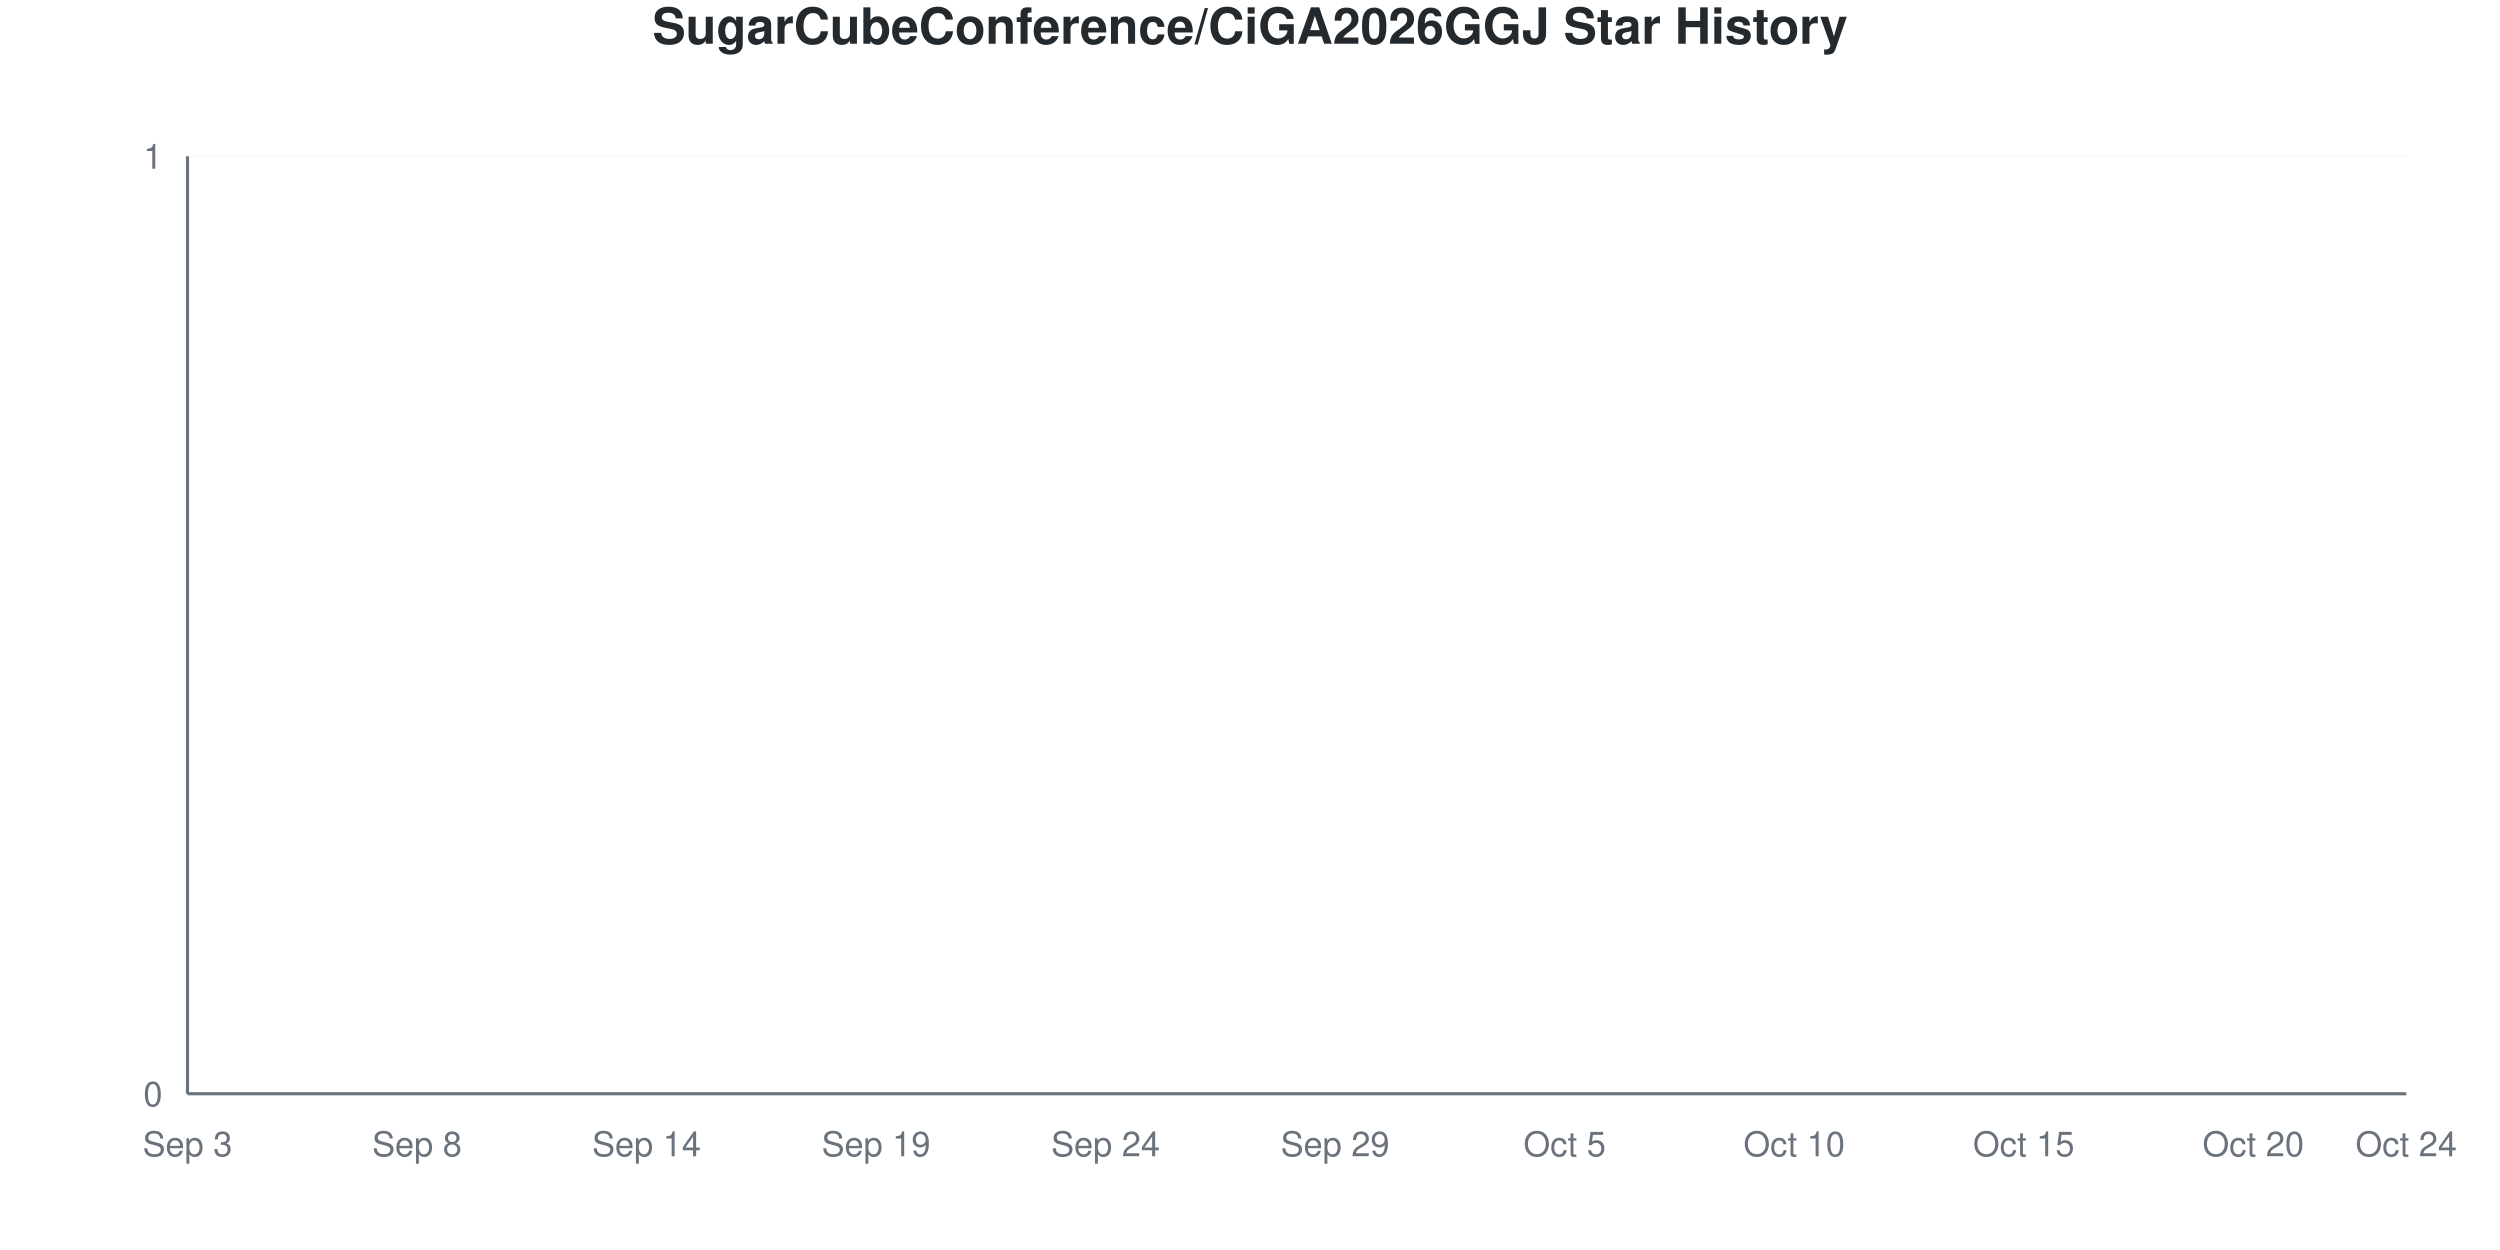
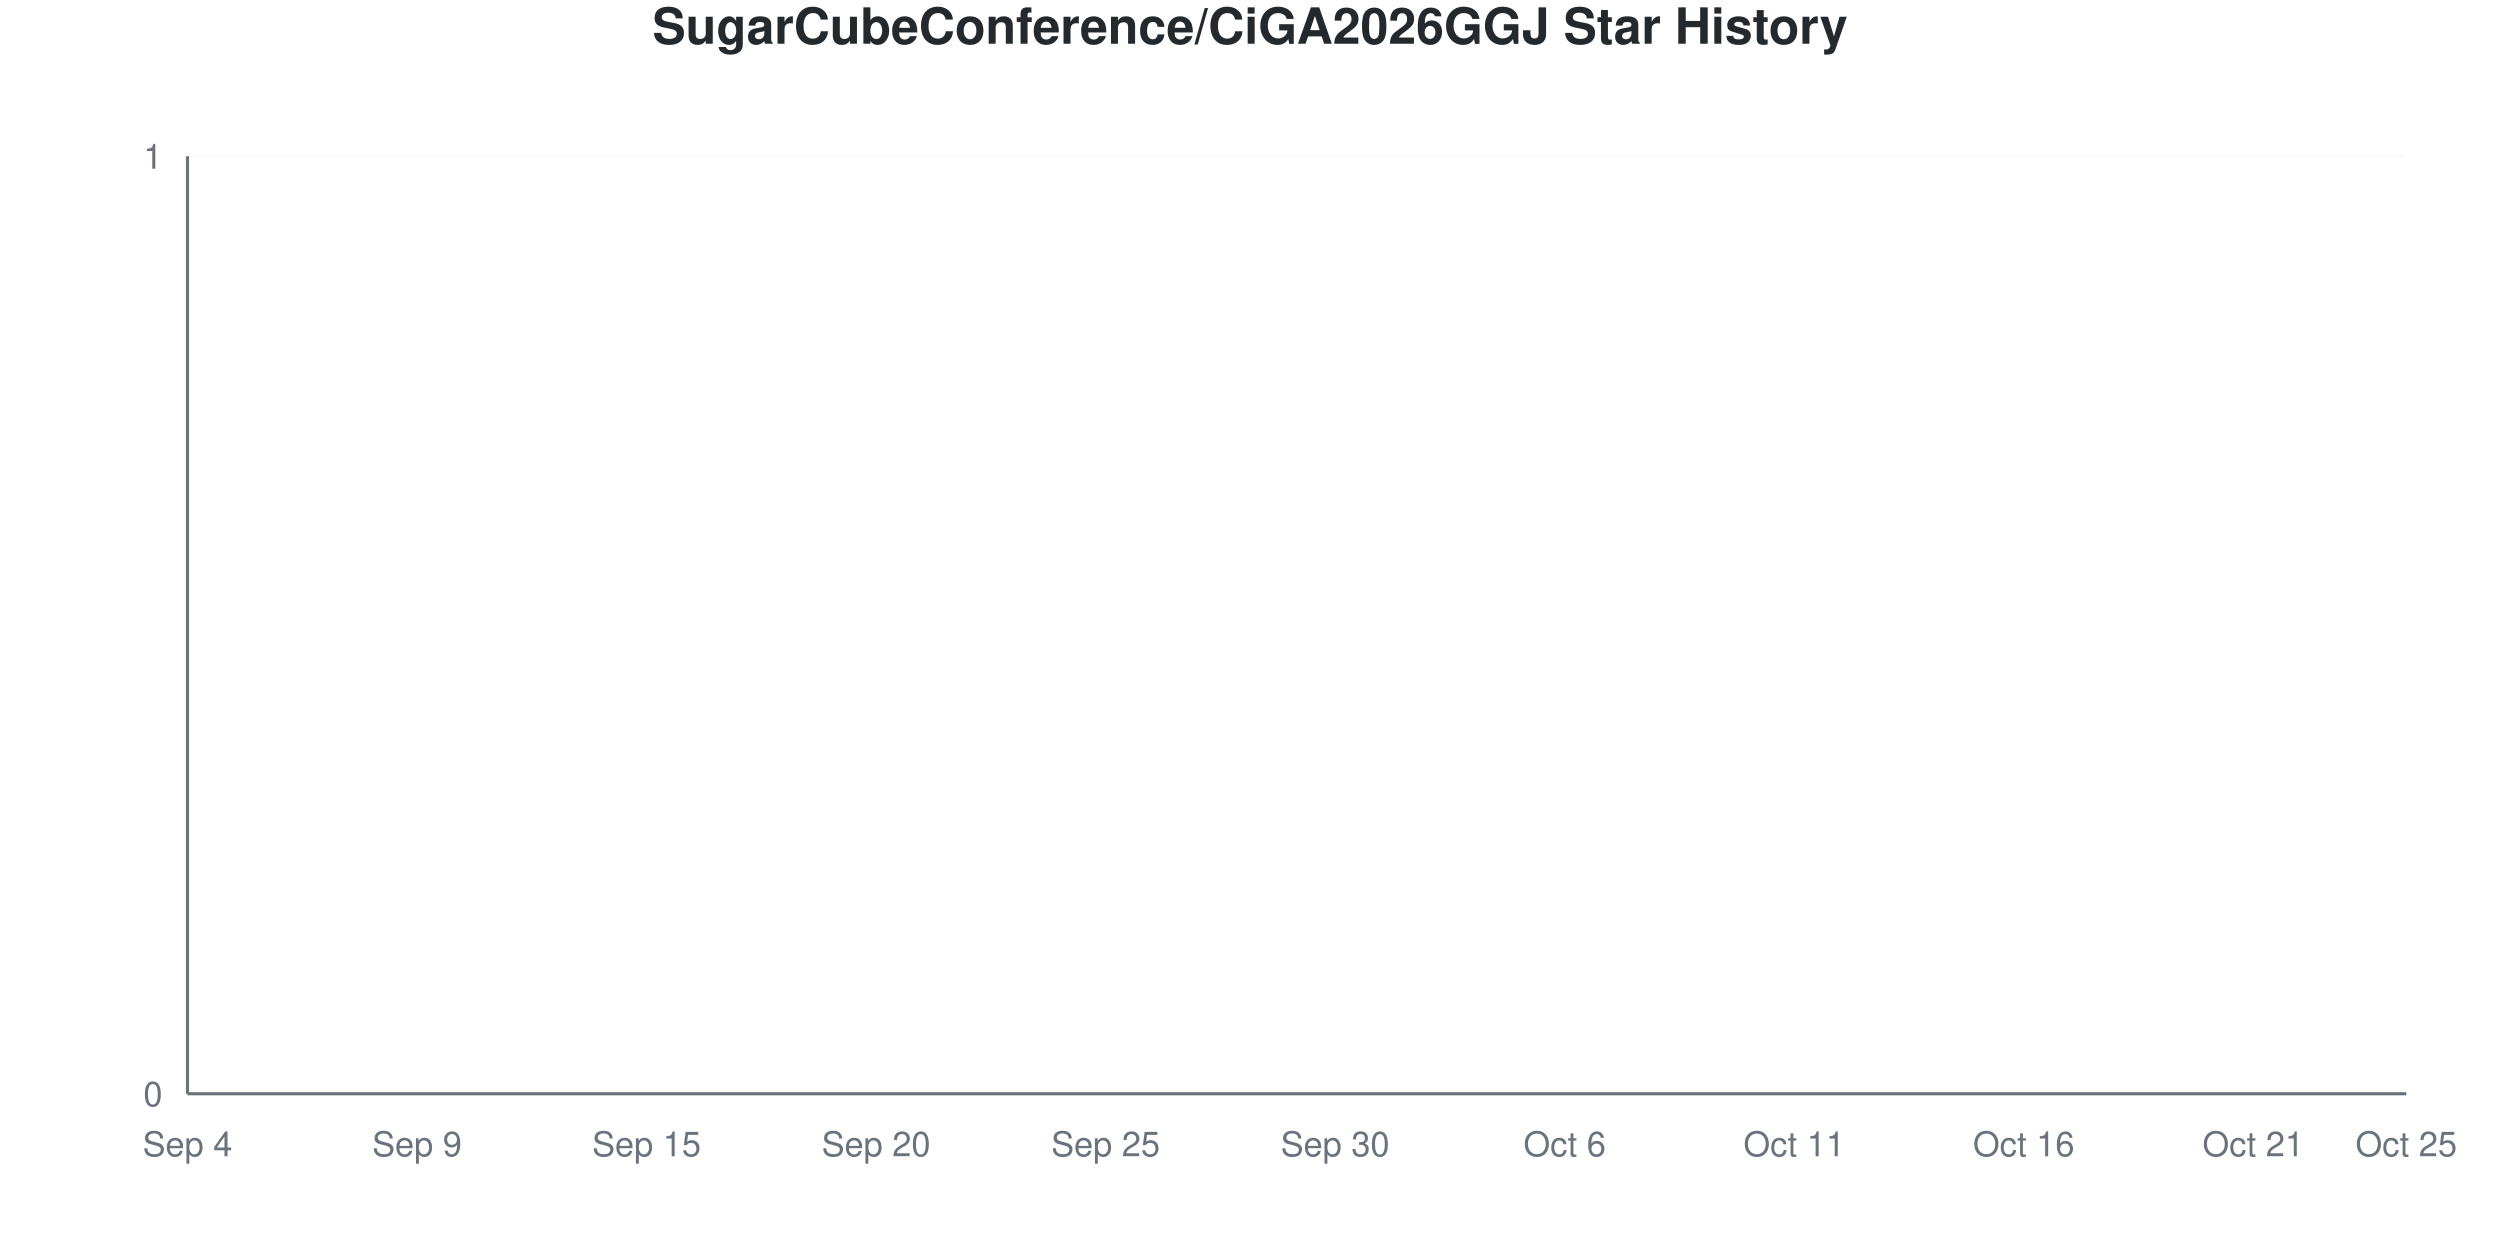
<svg xmlns="http://www.w3.org/2000/svg" viewBox="0 0 800 400" width="800" height="400">
  <style>
    @keyframes drawLine {
      to { stroke-dashoffset: 0; }
    }
    @keyframes fadeInPoint {
      from { opacity: 0; }
      to { opacity: 1; }
    }
    .data-line-0 {
      stroke-dasharray: 1065;
      stroke-dashoffset: 1065;
      animation: drawLine 2s ease-out forwards;
    }
    .data-point {
      opacity: 0;
      animation: fadeInPoint 0.5s ease-out forwards;
    }
    .chart-bg { fill: #fff; }
    .chart-text { fill: #24292e; }
    .chart-muted { fill: #6a737d; }
    .chart-grid { stroke: #eee; }
    .chart-axis { stroke: #6a737d; }
    @media (prefers-color-scheme: dark) {
      .chart-bg { fill: #0d1117; }
      .chart-text { fill: #e6edf3; }
      .chart-muted { fill: #8b949e; }
      .chart-grid { stroke: #21262d; }
      .chart-axis { stroke: #8b949e; }
    }
  </style>
  <rect width="800" height="400" class="chart-bg" />
  <text x="400" y="14" text-anchor="middle" class="chart-text" font-size="16" font-weight="bold" font-family="-apple-system, BlinkMacSystemFont, 'Segoe UI', Helvetica, Arial, sans-serif">SugarCubeConference/CiGA2026GGJ Star History</text>
  <g class="grid">
    <line x1="60" y1="350" x2="770" y2="350" class="chart-grid" stroke-opacity="0.3" />
    <text x="52" y="354" text-anchor="end" class="chart-muted" font-size="11" font-family="-apple-system, BlinkMacSystemFont, 'Segoe UI', Helvetica, Arial, sans-serif">0</text>
    <line x1="60" y1="50" x2="770" y2="50" class="chart-grid" stroke-opacity="0.3" />
    <text x="52" y="54" text-anchor="end" class="chart-muted" font-size="11" font-family="-apple-system, BlinkMacSystemFont, 'Segoe UI', Helvetica, Arial, sans-serif">1</text>
  </g>
  <g class="milestones">
    
  </g>
  <g class="x-axis">
-     <text x="60" y="370" text-anchor="middle" class="chart-muted" font-size="11" font-family="-apple-system, BlinkMacSystemFont, 'Segoe UI', Helvetica, Arial, sans-serif">Sep 3</text>
-     <text x="133.448" y="370" text-anchor="middle" class="chart-muted" font-size="11" font-family="-apple-system, BlinkMacSystemFont, 'Segoe UI', Helvetica, Arial, sans-serif">Sep 8</text>
-     <text x="206.897" y="370" text-anchor="middle" class="chart-muted" font-size="11" font-family="-apple-system, BlinkMacSystemFont, 'Segoe UI', Helvetica, Arial, sans-serif">Sep 14</text>
-     <text x="280.345" y="370" text-anchor="middle" class="chart-muted" font-size="11" font-family="-apple-system, BlinkMacSystemFont, 'Segoe UI', Helvetica, Arial, sans-serif">Sep 19</text>
-     <text x="353.793" y="370" text-anchor="middle" class="chart-muted" font-size="11" font-family="-apple-system, BlinkMacSystemFont, 'Segoe UI', Helvetica, Arial, sans-serif">Sep 24</text>
-     <text x="427.241" y="370" text-anchor="middle" class="chart-muted" font-size="11" font-family="-apple-system, BlinkMacSystemFont, 'Segoe UI', Helvetica, Arial, sans-serif">Sep 29</text>
-     <text x="500.69" y="370" text-anchor="middle" class="chart-muted" font-size="11" font-family="-apple-system, BlinkMacSystemFont, 'Segoe UI', Helvetica, Arial, sans-serif">Oct 5</text>
-     <text x="574.138" y="370" text-anchor="middle" class="chart-muted" font-size="11" font-family="-apple-system, BlinkMacSystemFont, 'Segoe UI', Helvetica, Arial, sans-serif">Oct 10</text>
-     <text x="647.586" y="370" text-anchor="middle" class="chart-muted" font-size="11" font-family="-apple-system, BlinkMacSystemFont, 'Segoe UI', Helvetica, Arial, sans-serif">Oct 15</text>
-     <text x="721.034" y="370" text-anchor="middle" class="chart-muted" font-size="11" font-family="-apple-system, BlinkMacSystemFont, 'Segoe UI', Helvetica, Arial, sans-serif">Oct 20</text>
-     <text x="770" y="370" text-anchor="middle" class="chart-muted" font-size="11" font-family="-apple-system, BlinkMacSystemFont, 'Segoe UI', Helvetica, Arial, sans-serif">Oct 24</text>
+     <text x="60" y="370" text-anchor="middle" class="chart-muted" font-size="11" font-family="-apple-system, BlinkMacSystemFont, 'Segoe UI', Helvetica, Arial, sans-serif">Sep 4</text>
+     <text x="133.448" y="370" text-anchor="middle" class="chart-muted" font-size="11" font-family="-apple-system, BlinkMacSystemFont, 'Segoe UI', Helvetica, Arial, sans-serif">Sep 9</text>
+     <text x="206.897" y="370" text-anchor="middle" class="chart-muted" font-size="11" font-family="-apple-system, BlinkMacSystemFont, 'Segoe UI', Helvetica, Arial, sans-serif">Sep 15</text>
+     <text x="280.345" y="370" text-anchor="middle" class="chart-muted" font-size="11" font-family="-apple-system, BlinkMacSystemFont, 'Segoe UI', Helvetica, Arial, sans-serif">Sep 20</text>
+     <text x="353.793" y="370" text-anchor="middle" class="chart-muted" font-size="11" font-family="-apple-system, BlinkMacSystemFont, 'Segoe UI', Helvetica, Arial, sans-serif">Sep 25</text>
+     <text x="427.241" y="370" text-anchor="middle" class="chart-muted" font-size="11" font-family="-apple-system, BlinkMacSystemFont, 'Segoe UI', Helvetica, Arial, sans-serif">Sep 30</text>
+     <text x="500.69" y="370" text-anchor="middle" class="chart-muted" font-size="11" font-family="-apple-system, BlinkMacSystemFont, 'Segoe UI', Helvetica, Arial, sans-serif">Oct 6</text>
+     <text x="574.138" y="370" text-anchor="middle" class="chart-muted" font-size="11" font-family="-apple-system, BlinkMacSystemFont, 'Segoe UI', Helvetica, Arial, sans-serif">Oct 11</text>
+     <text x="647.586" y="370" text-anchor="middle" class="chart-muted" font-size="11" font-family="-apple-system, BlinkMacSystemFont, 'Segoe UI', Helvetica, Arial, sans-serif">Oct 16</text>
+     <text x="721.034" y="370" text-anchor="middle" class="chart-muted" font-size="11" font-family="-apple-system, BlinkMacSystemFont, 'Segoe UI', Helvetica, Arial, sans-serif">Oct 21</text>
+     <text x="770" y="370" text-anchor="middle" class="chart-muted" font-size="11" font-family="-apple-system, BlinkMacSystemFont, 'Segoe UI', Helvetica, Arial, sans-serif">Oct 25</text>
  </g>
  <line x1="60" y1="50" x2="60" y2="350" class="chart-axis" stroke-width="1" />
  <line x1="60" y1="350" x2="770" y2="350" class="chart-axis" stroke-width="1" />
  <path d="M60,350 L60,350 C68.161,350 76.322,350 84.483,350 C92.644,350 100.805,350 108.966,350 C117.126,350 125.287,350 133.448,350 C141.609,350 149.77,350 157.931,350 C166.092,350 174.253,350 182.414,350 C190.575,350 198.736,350 206.897,350 C215.057,350 223.218,350 231.379,350 C239.54,350 247.701,350 255.862,350 C264.023,350 272.184,350 280.345,350 C288.506,350 296.667,350 304.828,350 C312.989,350 321.149,350 329.31,350 C337.471,350 345.632,350 353.793,350 C361.954,350 370.115,350 378.276,350 C386.437,350 394.598,350 402.759,350 C410.92,350 419.08,350 427.241,350 C435.402,350 443.563,350 451.724,350 C459.885,350 468.046,350 476.207,350 C484.368,350 492.529,350 500.69,350 C508.851,350 517.011,350 525.172,350 C533.333,350 541.494,350 549.655,350 C557.816,350 565.977,350 574.138,350 C582.299,350 590.46,350 598.621,350 C606.782,350 614.943,350 623.103,350 C631.264,350 639.425,350 647.586,350 C655.747,350 663.908,350 672.069,350 C680.23,350 688.391,350 696.552,350 C704.713,350 712.874,350 721.034,350 C729.195,350 737.356,350 745.517,350 C753.678,350 761.839,350 770,350 L770,350 L60,350 Z" fill="#dfb317" fill-opacity="0.1" />
  <path d="M60,350 L60,350 C68.161,350 76.322,350 84.483,350 C92.644,350 100.805,350 108.966,350 C117.126,350 125.287,350 133.448,350 C141.609,350 149.77,350 157.931,350 C166.092,350 174.253,350 182.414,350 C190.575,350 198.736,350 206.897,350 C215.057,350 223.218,350 231.379,350 C239.54,350 247.701,350 255.862,350 C264.023,350 272.184,350 280.345,350 C288.506,350 296.667,350 304.828,350 C312.989,350 321.149,350 329.31,350 C337.471,350 345.632,350 353.793,350 C361.954,350 370.115,350 378.276,350 C386.437,350 394.598,350 402.759,350 C410.92,350 419.08,350 427.241,350 C435.402,350 443.563,350 451.724,350 C459.885,350 468.046,350 476.207,350 C484.368,350 492.529,350 500.69,350 C508.851,350 517.011,350 525.172,350 C533.333,350 541.494,350 549.655,350 C557.816,350 565.977,350 574.138,350 C582.299,350 590.46,350 598.621,350 C606.782,350 614.943,350 623.103,350 C631.264,350 639.425,350 647.586,350 C655.747,350 663.908,350 672.069,350 C680.23,350 688.391,350 696.552,350 C704.713,350 712.874,350 721.034,350 C729.195,350 737.356,350 745.517,350 C753.678,350 761.839,350 770,350" fill="none" stroke="#dfb317" stroke-width="2.5" class="data-line-0" />
  <g class="points">
    <circle cx="60" cy="350" r="4" fill="#dfb317" class="data-point" style="animation-delay: 1.50s" />
    <circle cx="84.483" cy="350" r="4" fill="#dfb317" class="data-point" style="animation-delay: 1.55s" />
    <circle cx="108.966" cy="350" r="4" fill="#dfb317" class="data-point" style="animation-delay: 1.60s" />
    <circle cx="133.448" cy="350" r="4" fill="#dfb317" class="data-point" style="animation-delay: 1.65s" />
    <circle cx="157.931" cy="350" r="4" fill="#dfb317" class="data-point" style="animation-delay: 1.70s" />
    <circle cx="182.414" cy="350" r="4" fill="#dfb317" class="data-point" style="animation-delay: 1.75s" />
    <circle cx="206.897" cy="350" r="4" fill="#dfb317" class="data-point" style="animation-delay: 1.80s" />
    <circle cx="231.379" cy="350" r="4" fill="#dfb317" class="data-point" style="animation-delay: 1.85s" />
    <circle cx="255.862" cy="350" r="4" fill="#dfb317" class="data-point" style="animation-delay: 1.90s" />
    <circle cx="280.345" cy="350" r="4" fill="#dfb317" class="data-point" style="animation-delay: 1.95s" />
    <circle cx="304.828" cy="350" r="4" fill="#dfb317" class="data-point" style="animation-delay: 2.00s" />
    <circle cx="329.31" cy="350" r="4" fill="#dfb317" class="data-point" style="animation-delay: 2.05s" />
    <circle cx="353.793" cy="350" r="4" fill="#dfb317" class="data-point" style="animation-delay: 2.10s" />
    <circle cx="378.276" cy="350" r="4" fill="#dfb317" class="data-point" style="animation-delay: 2.15s" />
    <circle cx="402.759" cy="350" r="4" fill="#dfb317" class="data-point" style="animation-delay: 2.20s" />
    <circle cx="427.241" cy="350" r="4" fill="#dfb317" class="data-point" style="animation-delay: 2.25s" />
    <circle cx="451.724" cy="350" r="4" fill="#dfb317" class="data-point" style="animation-delay: 2.30s" />
    <circle cx="476.207" cy="350" r="4" fill="#dfb317" class="data-point" style="animation-delay: 2.35s" />
    <circle cx="500.69" cy="350" r="4" fill="#dfb317" class="data-point" style="animation-delay: 2.40s" />
    <circle cx="525.172" cy="350" r="4" fill="#dfb317" class="data-point" style="animation-delay: 2.45s" />
    <circle cx="549.655" cy="350" r="4" fill="#dfb317" class="data-point" style="animation-delay: 2.50s" />
    <circle cx="574.138" cy="350" r="4" fill="#dfb317" class="data-point" style="animation-delay: 2.55s" />
    <circle cx="598.621" cy="350" r="4" fill="#dfb317" class="data-point" style="animation-delay: 2.60s" />
    <circle cx="623.103" cy="350" r="4" fill="#dfb317" class="data-point" style="animation-delay: 2.65s" />
    <circle cx="647.586" cy="350" r="4" fill="#dfb317" class="data-point" style="animation-delay: 2.70s" />
    <circle cx="672.069" cy="350" r="4" fill="#dfb317" class="data-point" style="animation-delay: 2.75s" />
    <circle cx="696.552" cy="350" r="4" fill="#dfb317" class="data-point" style="animation-delay: 2.80s" />
    <circle cx="721.034" cy="350" r="4" fill="#dfb317" class="data-point" style="animation-delay: 2.85s" />
    <circle cx="745.517" cy="350" r="4" fill="#dfb317" class="data-point" style="animation-delay: 2.90s" />
    <circle cx="770" cy="350" r="4" fill="#dfb317" class="data-point" style="animation-delay: 2.95s" />
  </g>
</svg>
